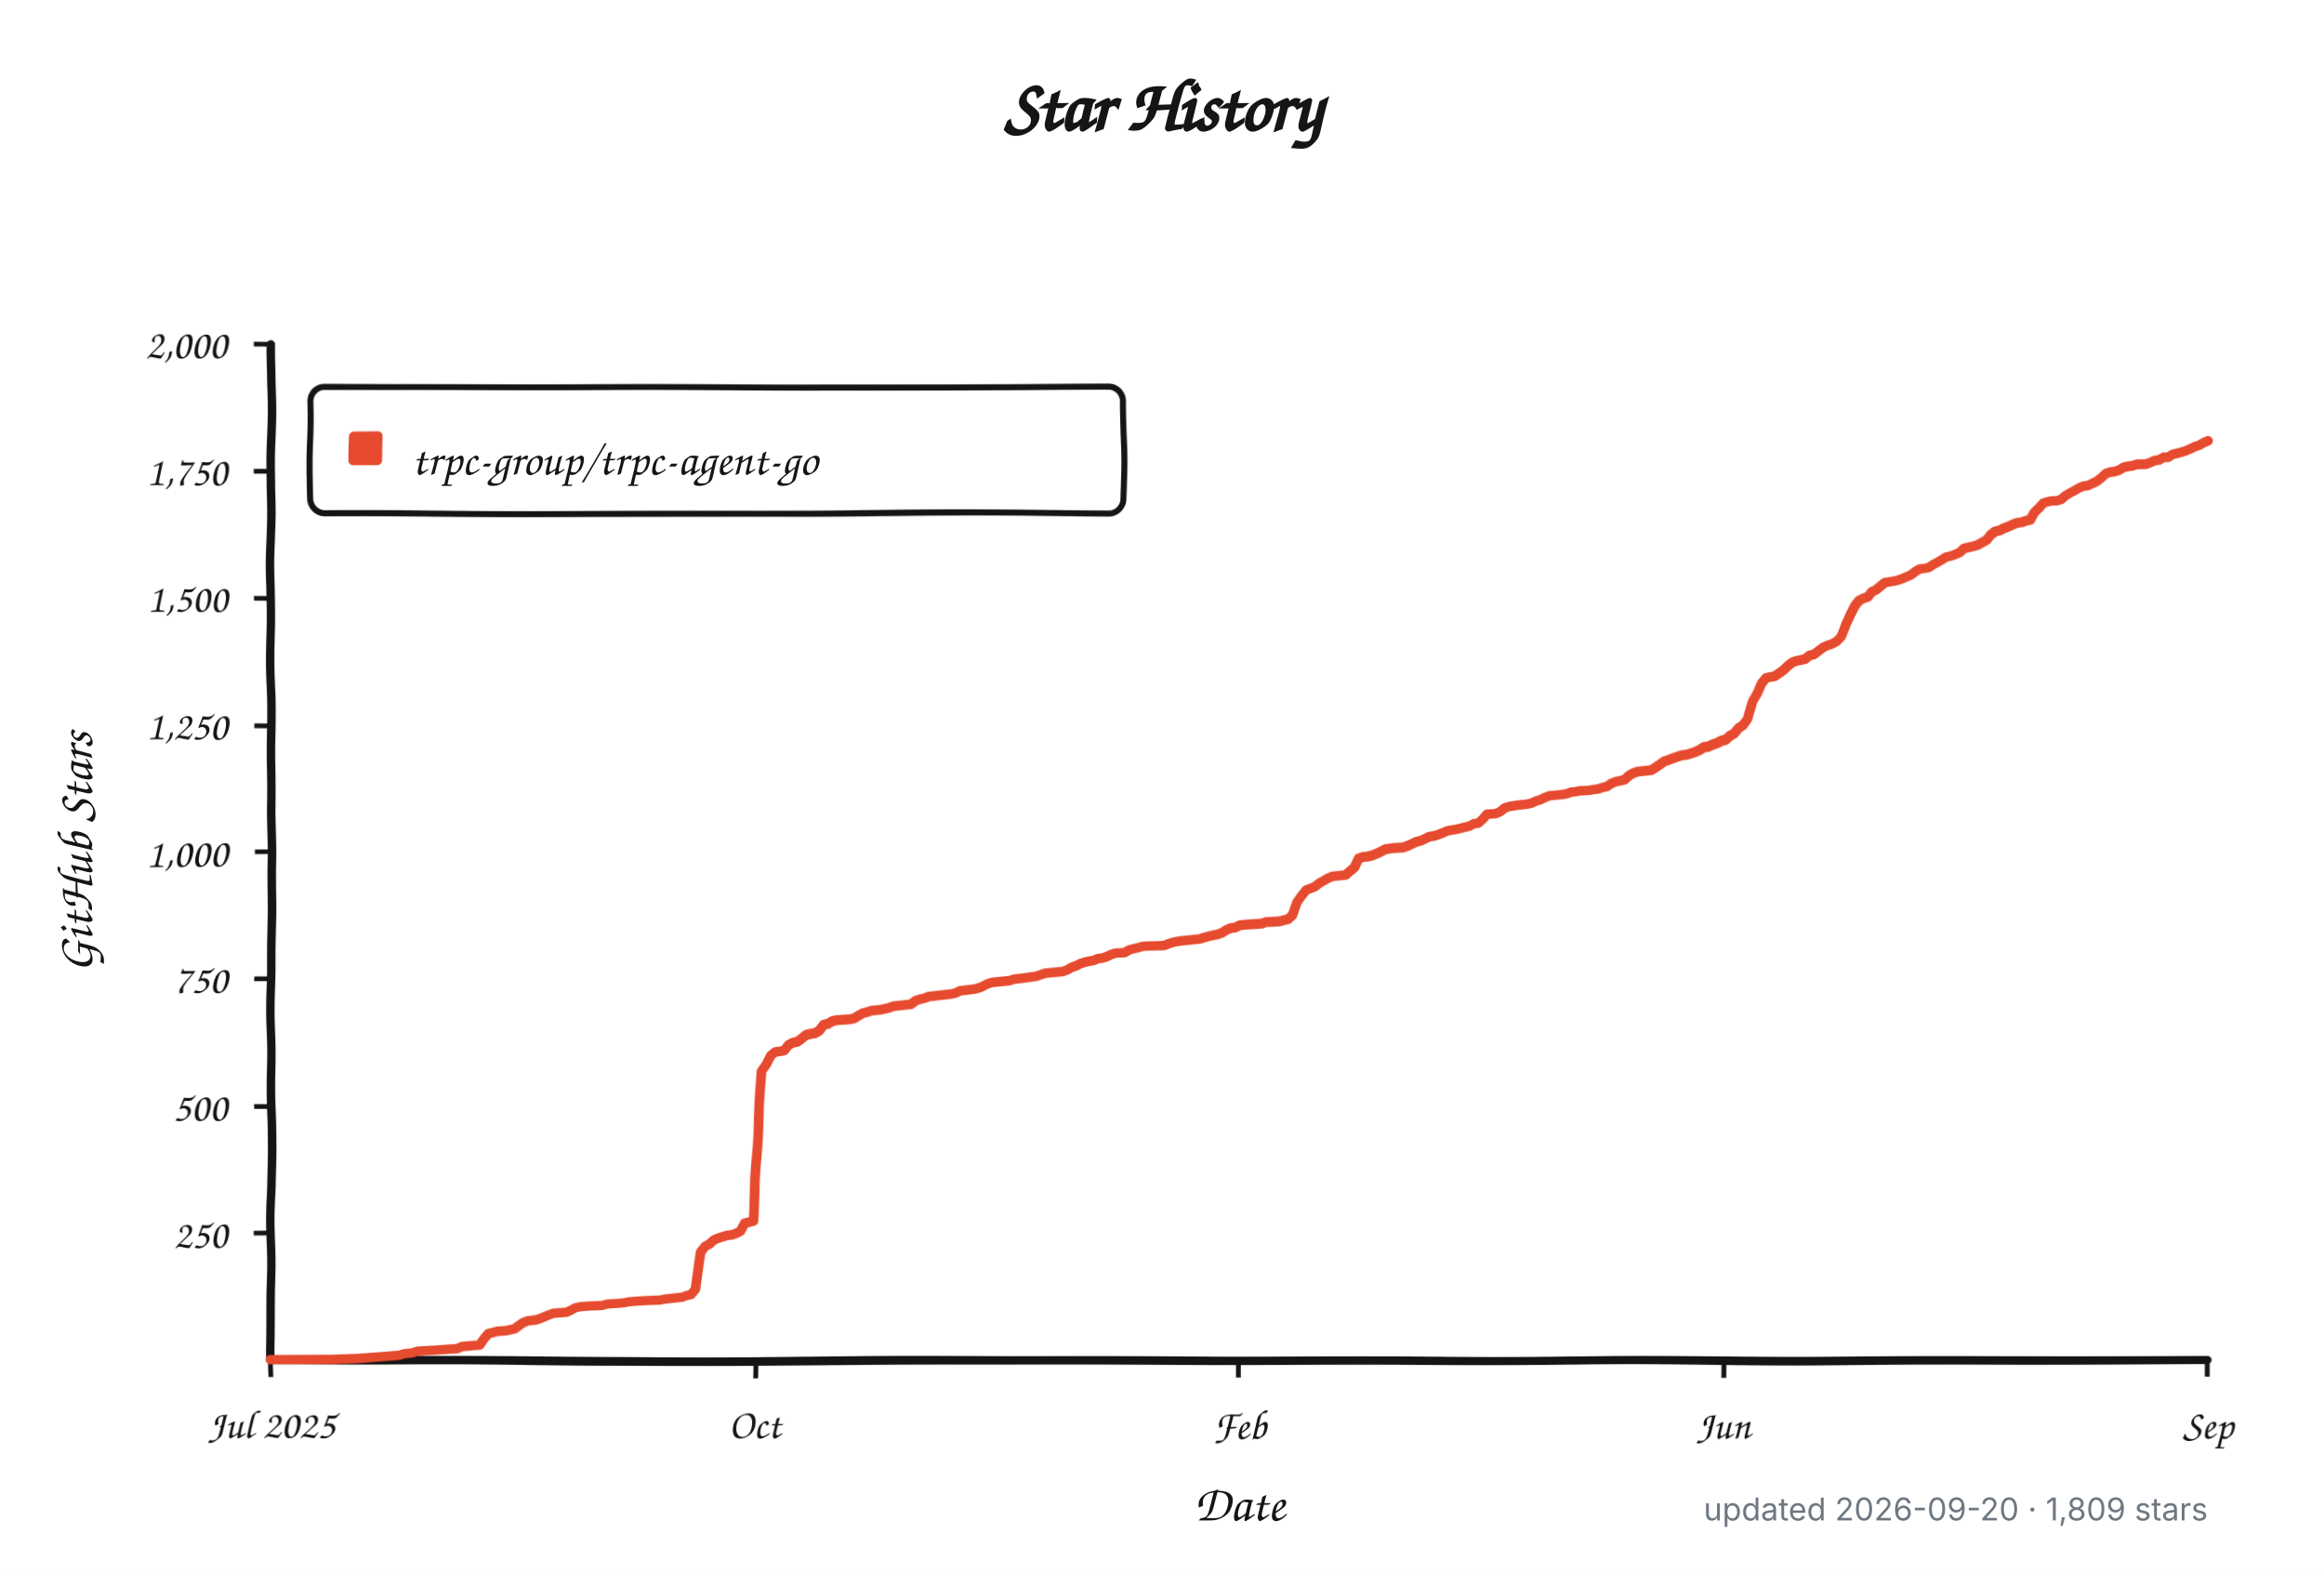
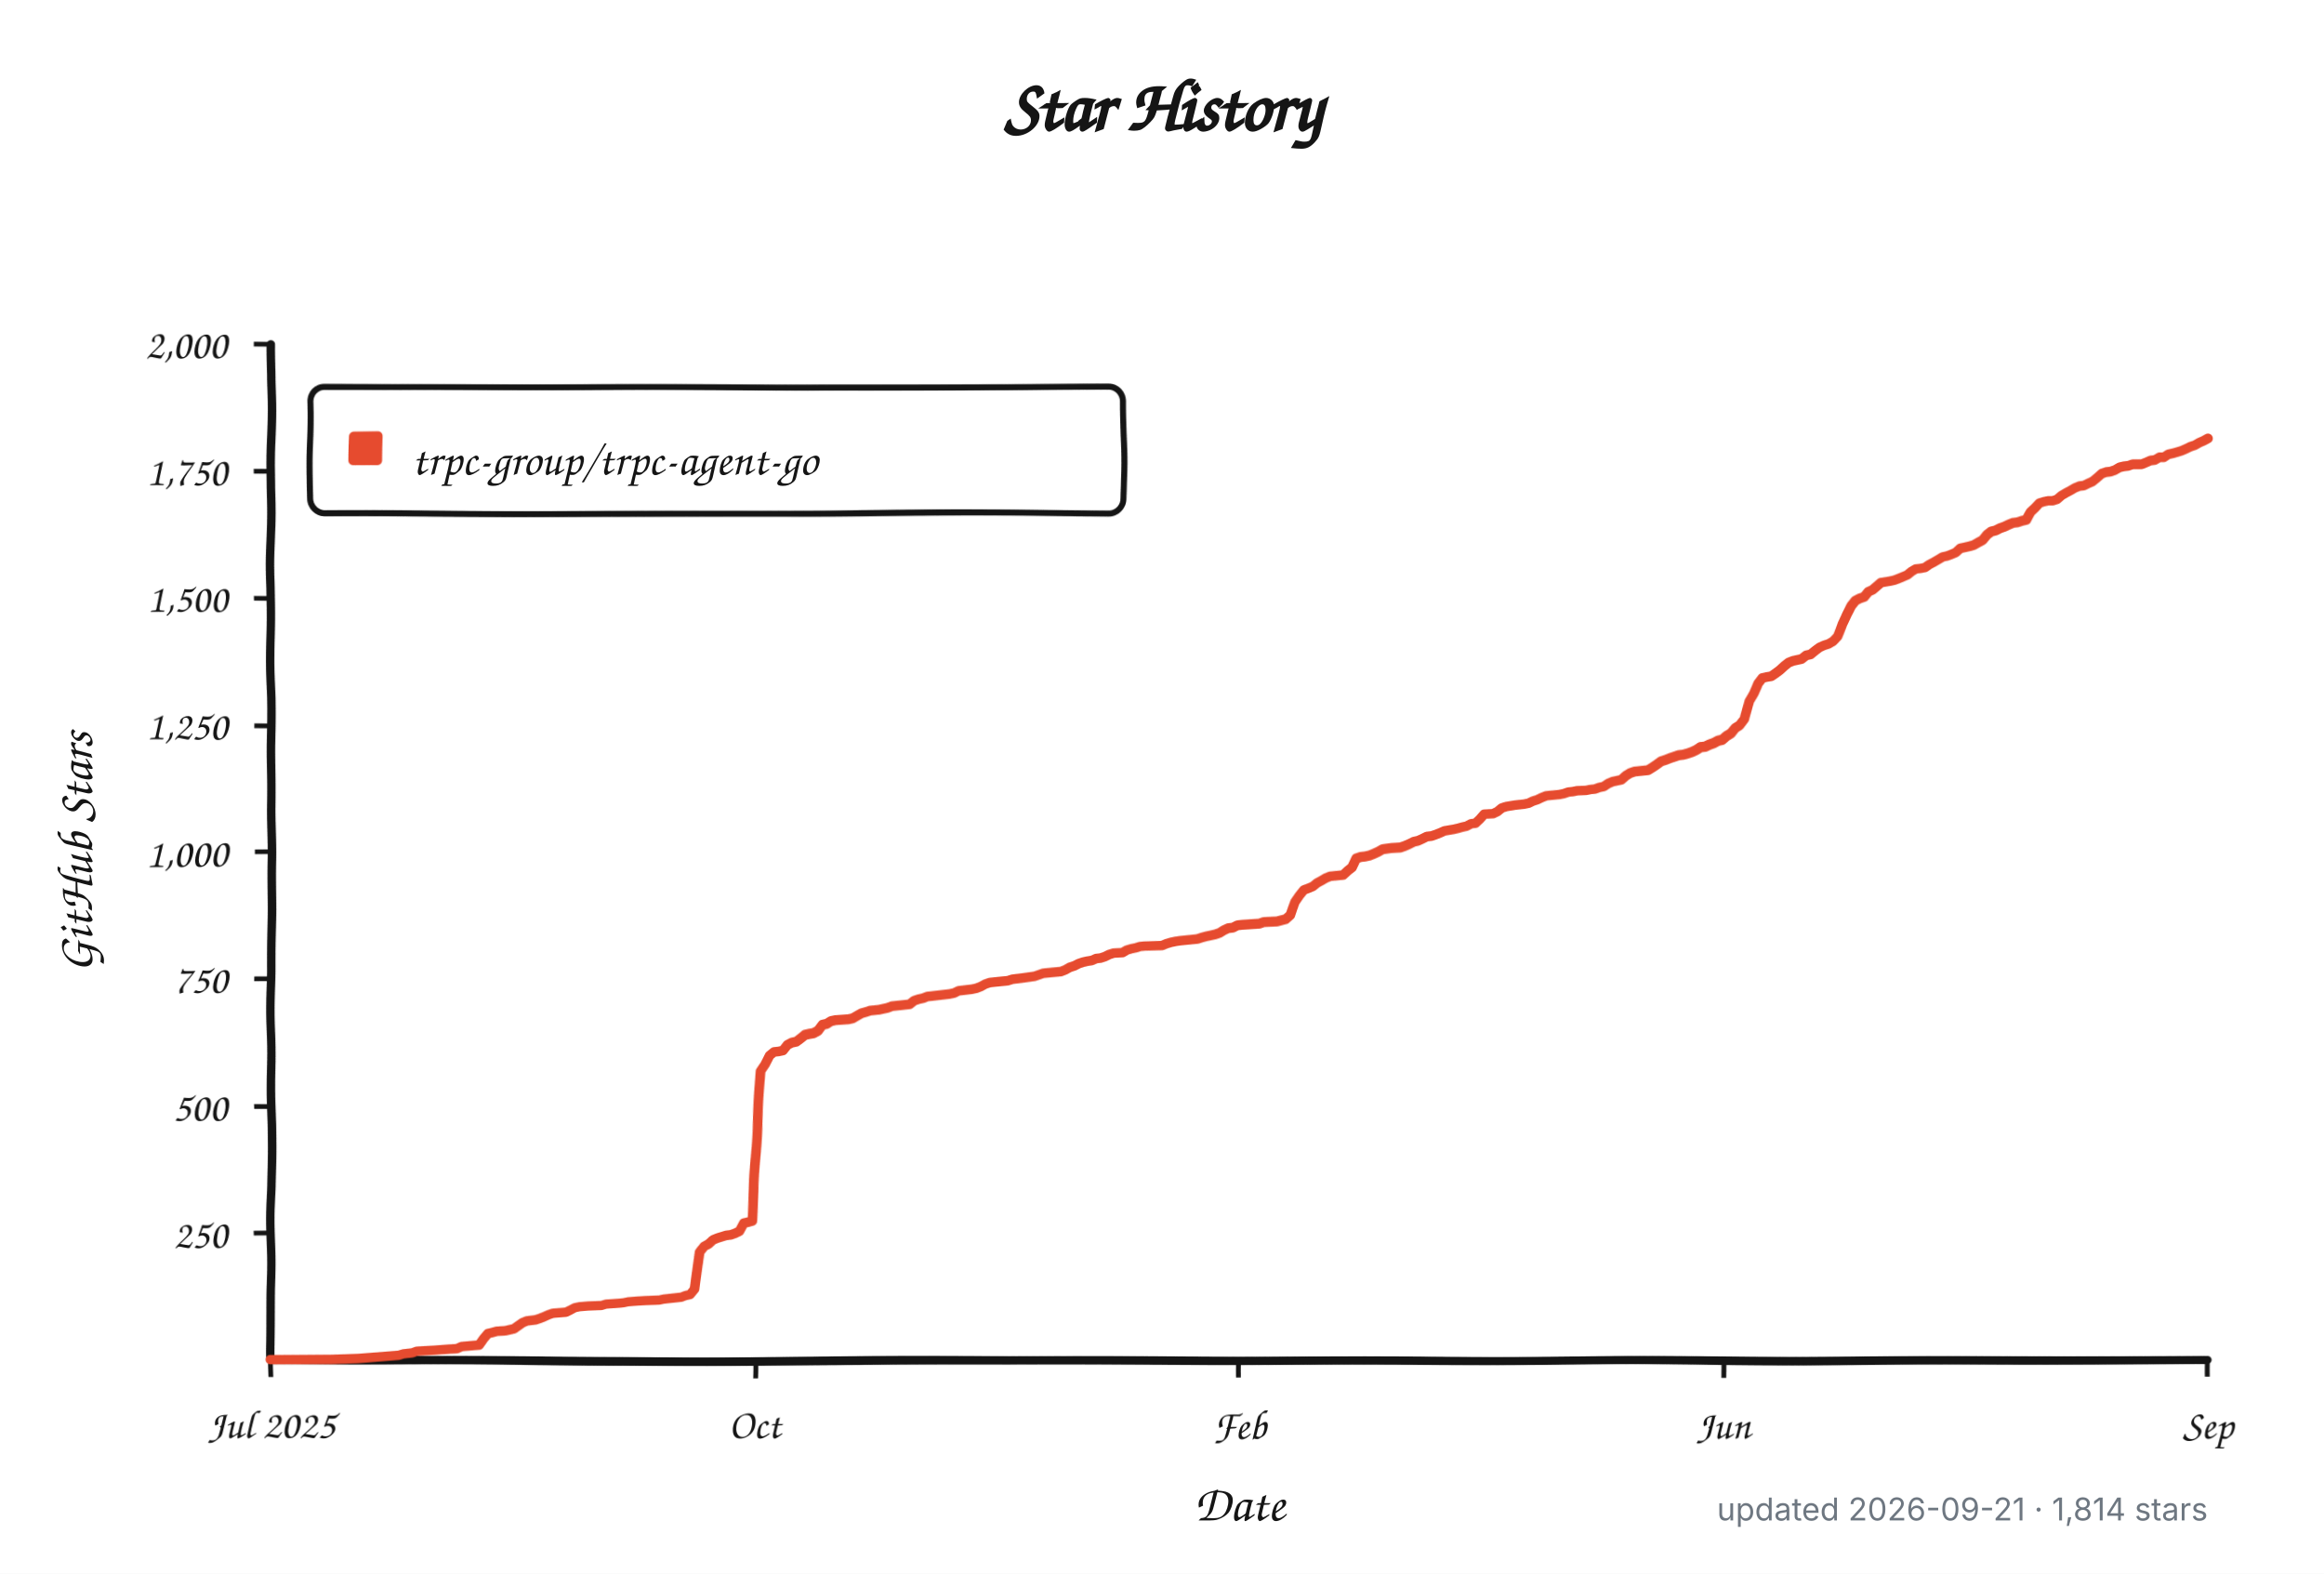
<svg xmlns="http://www.w3.org/2000/svg" width="960" height="650" viewBox="0 0 960 650" role="img" aria-labelledby="title description">
  <defs>
    <filter id="rough" x="-4%" y="-4%" width="108%" height="108%">
      <feTurbulence type="fractalNoise" baseFrequency="0.012 0.045" numOctaves="1" seed="17" result="noise" />
      <feDisplacementMap in="SourceGraphic" in2="noise" scale="1.8" xChannelSelector="R" yChannelSelector="G" />
    </filter>
  </defs>
  <style>
    .background { fill: #ffffff; }
    .axis, .tick, .legend-box { fill: none; stroke: #151515; }
    .axis { stroke-linecap: round; stroke-linejoin: round; stroke-width: 3.5; }
    .tick { stroke-width: 2; }
    .legend-box { fill: #ffffff; stroke-width: 2.5; }
    .series { fill: none; stroke: #e64b2f; stroke-linecap: round; stroke-linejoin: round; stroke-width: 4; }
    .swatch { fill: #e64b2f; }
    .title, .label, .axis-title, .legend {
      fill: #151515;
      font-family: "Comic Sans MS", "Bradley Hand", "Segoe Print", "Chalkboard SE", cursive;
    }
    .title { font-size: 30px; font-weight: 700; }
    .label { font-size: 17px; }
    .axis-title { font-size: 21px; font-weight: 600; }
    .legend { font-size: 19px; }
    .meta {
      fill: #6e7781;
      font: 13px -apple-system, BlinkMacSystemFont, "Segoe UI", sans-serif;
    }
    @media (prefers-color-scheme: dark) {
      .background { fill: #0d1117; }
      .axis, .tick, .legend-box { stroke: #f0f6fc; }
      .legend-box { fill: #161b22; }
      .title, .label, .axis-title, .legend { fill: #f0f6fc; }
      .series { stroke: #ff6b4a; }
      .swatch { fill: #ff6b4a; }
      .meta { fill: #8b949e; }
    }
  </style>
  <rect class="background" width="960" height="650" />
  <text class="title" x="480" y="54" text-anchor="middle">Star History</text>
  <g filter="url(#rough)">
    <path class="axis" d="M 112 142 V 562 H 912" />
    <path class="tick" d="M 105 509.5 H 112" />
    <text class="label" x="94" y="515.5" text-anchor="end">250</text>
    <path class="tick" d="M 105 457.0 H 112" />
    <text class="label" x="94" y="463.0" text-anchor="end">500</text>
    <path class="tick" d="M 105 404.5 H 112" />
    <text class="label" x="94" y="410.5" text-anchor="end">750</text>
    <path class="tick" d="M 105 352.0 H 112" />
    <text class="label" x="94" y="358.0" text-anchor="end">1,000</text>
    <path class="tick" d="M 105 299.5 H 112" />
    <text class="label" x="94" y="305.5" text-anchor="end">1,250</text>
    <path class="tick" d="M 105 247.0 H 112" />
    <text class="label" x="94" y="253.0" text-anchor="end">1,500</text>
    <path class="tick" d="M 105 194.5 H 112" />
    <text class="label" x="94" y="200.5" text-anchor="end">1,750</text>
    <path class="tick" d="M 105 142.0 H 112" />
    <text class="label" x="94" y="148.0" text-anchor="end">2,000</text>
    <path class="tick" d="M 112.0 562 V 569" />
    <text class="label" x="112.0" y="594" text-anchor="middle">Jul 2025</text>
    <path class="tick" d="M 312.0 562 V 569" />
    <text class="label" x="312.0" y="594" text-anchor="middle">Oct</text>
    <path class="tick" d="M 512.0 562 V 569" />
    <text class="label" x="512.0" y="594" text-anchor="middle">Feb</text>
    <path class="tick" d="M 712.0 562 V 569" />
    <text class="label" x="712.0" y="594" text-anchor="middle">Jun</text>
    <path class="tick" d="M 912.0 562 V 569" />
    <text class="label" x="912.0" y="594" text-anchor="middle">Sep</text>
    <rect class="legend-box" x="128" y="160" width="336" height="52" rx="6" />
    <rect class="swatch" x="144" y="178" width="14" height="14" rx="2" />
-     <path class="series" d="M 112.0 561.8 L 137.6 561.6 L 148.5 561.2 L 165.0 559.9 L 166.8 559.3 L 170.4 558.9 L 172.3 558.2 L 179.6 557.8 L 185.1 557.4 L 188.7 557.2 L 190.5 556.3 L 197.8 555.7 L 199.7 553.0 L 201.5 550.9 L 203.3 550.5 L 205.2 550.0 L 208.8 549.8 L 210.6 549.4 L 212.5 549.0 L 214.3 547.7 L 216.1 546.5 L 217.9 545.8 L 219.8 545.6 L 221.6 545.4 L 223.4 544.8 L 225.2 544.1 L 227.1 543.3 L 228.9 542.7 L 234.4 542.3 L 236.2 541.4 L 238.0 540.4 L 239.9 540.0 L 243.5 539.7 L 249.0 539.5 L 250.8 538.9 L 256.3 538.5 L 258.1 538.3 L 259.9 537.9 L 263.6 537.6 L 267.3 537.4 L 272.7 537.2 L 274.6 536.8 L 276.4 536.6 L 280.0 536.2 L 281.9 536.0 L 283.7 535.3 L 285.5 534.9 L 287.3 532.6 L 289.2 516.9 L 291.0 514.5 L 292.8 513.5 L 294.6 511.8 L 296.5 511.0 L 300.1 509.9 L 302.0 509.7 L 303.8 509.1 L 305.6 508.2 L 307.4 504.9 L 309.3 504.5 L 311.1 504.0 L 312.9 470.2 L 314.7 442.3 L 316.6 439.4 L 318.4 435.6 L 320.2 434.1 L 322.0 433.9 L 323.9 433.5 L 325.7 431.2 L 327.5 430.3 L 329.4 429.9 L 331.2 428.6 L 333.0 427.2 L 334.8 426.8 L 336.7 426.5 L 338.5 425.5 L 340.3 423.2 L 342.1 422.8 L 344.0 421.7 L 345.8 421.3 L 351.3 420.9 L 353.1 420.5 L 354.9 419.4 L 356.7 418.4 L 358.6 417.9 L 360.4 417.3 L 364.1 416.9 L 365.9 416.5 L 367.7 416.1 L 369.5 415.4 L 371.4 415.2 L 373.2 415.0 L 375.0 414.8 L 376.8 414.6 L 378.7 413.1 L 380.5 412.5 L 382.3 412.1 L 384.1 411.4 L 387.8 411.0 L 389.6 410.8 L 391.5 410.6 L 393.3 410.4 L 395.1 410.0 L 396.9 409.1 L 398.8 408.9 L 400.6 408.7 L 402.4 408.5 L 404.2 408.1 L 406.1 407.4 L 407.9 406.4 L 409.7 405.8 L 411.5 405.6 L 417.0 405.1 L 418.8 404.5 L 420.7 404.3 L 422.5 404.1 L 428.0 403.4 L 429.8 402.8 L 431.6 402.2 L 438.9 401.6 L 440.8 400.9 L 442.6 399.9 L 444.4 399.3 L 446.2 398.4 L 448.1 397.8 L 449.9 397.4 L 451.7 397.1 L 453.6 396.3 L 455.4 396.1 L 457.2 395.5 L 459.0 394.6 L 460.9 394.0 L 464.5 393.8 L 466.3 392.7 L 468.2 392.1 L 470.0 391.7 L 471.8 391.1 L 473.6 390.9 L 480.9 390.6 L 482.8 389.8 L 484.6 389.2 L 486.4 388.8 L 488.3 388.5 L 493.7 387.9 L 495.6 387.7 L 497.4 387.1 L 499.2 386.6 L 501.0 386.2 L 502.9 385.8 L 504.7 385.2 L 506.5 384.1 L 508.3 383.3 L 510.2 383.1 L 512.0 382.2 L 513.8 382.0 L 517.5 381.8 L 521.1 381.6 L 523.0 381.0 L 528.4 380.8 L 532.1 379.9 L 533.9 378.3 L 535.7 373.0 L 537.6 370.3 L 539.4 368.0 L 541.2 367.3 L 543.1 366.5 L 544.9 365.0 L 546.7 364.0 L 548.5 362.9 L 550.4 362.1 L 552.2 361.9 L 555.8 361.5 L 557.7 359.8 L 559.5 358.3 L 561.3 354.7 L 563.1 354.1 L 565.0 353.9 L 566.8 353.5 L 568.6 352.8 L 570.4 352.0 L 572.3 351.0 L 575.9 350.5 L 579.6 350.3 L 581.4 349.7 L 583.2 348.9 L 585.1 348.0 L 586.9 347.6 L 588.7 346.8 L 590.5 345.9 L 592.4 345.7 L 594.2 345.1 L 596.0 344.4 L 597.8 343.6 L 601.5 343.0 L 603.3 342.6 L 605.2 342.1 L 607.0 341.7 L 608.8 340.7 L 610.6 340.5 L 612.5 338.8 L 614.3 336.7 L 617.9 336.5 L 619.8 335.6 L 621.6 334.1 L 623.4 333.5 L 627.1 332.9 L 628.9 332.7 L 630.7 332.5 L 632.5 332.1 L 634.4 331.2 L 636.2 330.6 L 638.0 329.7 L 639.9 328.9 L 641.7 328.7 L 645.3 328.3 L 647.2 327.9 L 649.0 327.2 L 650.8 327.0 L 652.6 326.6 L 656.3 326.4 L 658.1 326.0 L 659.9 325.8 L 661.8 325.1 L 663.6 324.7 L 665.4 323.4 L 667.3 322.6 L 670.9 321.8 L 672.7 320.1 L 674.6 319.0 L 676.4 318.4 L 680.0 318.0 L 681.9 317.8 L 683.7 316.7 L 685.5 315.5 L 687.3 314.2 L 689.2 313.6 L 691.0 312.9 L 692.8 312.3 L 694.6 311.7 L 696.5 311.5 L 698.3 311.0 L 700.1 310.4 L 702.0 309.6 L 703.8 308.5 L 705.6 308.3 L 707.4 307.5 L 709.3 306.9 L 711.1 306.0 L 712.9 305.6 L 714.7 304.1 L 716.6 303.1 L 718.4 301.0 L 720.2 299.9 L 722.0 297.4 L 723.9 289.8 L 725.7 286.5 L 727.5 282.3 L 729.4 280.0 L 731.2 279.6 L 733.0 279.3 L 734.8 278.1 L 736.7 276.8 L 738.5 275.1 L 740.3 273.7 L 742.1 273.0 L 744.0 272.6 L 745.8 272.2 L 747.6 270.7 L 749.4 270.3 L 751.3 268.8 L 753.1 267.4 L 754.9 266.5 L 756.7 265.9 L 758.6 264.8 L 760.4 262.8 L 762.2 257.7 L 764.1 253.7 L 765.9 250.4 L 767.7 248.3 L 769.5 247.4 L 771.4 246.8 L 773.2 244.7 L 775.0 243.9 L 776.8 242.4 L 778.7 240.9 L 782.3 240.3 L 784.1 239.9 L 786.0 239.2 L 787.8 238.4 L 789.6 237.6 L 791.5 236.1 L 793.3 235.0 L 795.1 234.8 L 796.9 234.4 L 798.8 233.1 L 800.6 232.1 L 802.4 231.0 L 804.2 229.8 L 806.1 229.4 L 807.9 228.7 L 809.7 227.9 L 811.5 226.2 L 813.4 225.8 L 815.2 225.4 L 817.0 224.9 L 818.8 223.9 L 820.7 222.9 L 822.5 220.8 L 824.3 219.5 L 826.2 219.1 L 828.0 218.2 L 829.8 217.6 L 831.6 216.8 L 833.5 216.1 L 835.3 215.9 L 837.1 215.3 L 838.9 214.9 L 840.8 211.7 L 842.6 210.0 L 844.4 207.9 L 846.2 207.3 L 848.1 206.9 L 849.9 206.9 L 851.7 206.3 L 853.6 204.6 L 855.4 203.5 L 857.2 202.5 L 859.0 201.4 L 860.9 200.6 L 862.7 200.4 L 864.5 199.5 L 866.3 198.7 L 868.2 197.2 L 870.0 195.5 L 871.8 194.9 L 873.6 194.7 L 875.5 194.1 L 877.3 193.0 L 879.1 192.6 L 880.9 192.4 L 882.8 191.8 L 884.6 191.8 L 886.4 191.8 L 888.3 191.1 L 890.1 190.3 L 891.9 190.1 L 893.7 189.0 L 895.6 189.0 L 897.4 187.8 L 899.2 187.4 L 901.0 186.9 L 902.9 186.3 L 904.7 185.5 L 906.5 184.6 L 908.3 184.0 L 910.2 182.9 L 912.0 182.1" />
+     <path class="series" d="M 112.0 561.8 L 137.5 561.6 L 148.4 561.2 L 164.8 559.9 L 166.7 559.3 L 170.3 558.9 L 172.1 558.2 L 179.4 557.8 L 184.9 557.4 L 188.5 557.2 L 190.4 556.3 L 197.6 555.7 L 199.5 553.0 L 201.3 550.9 L 203.1 550.5 L 204.9 550.0 L 208.6 549.8 L 210.4 549.4 L 212.2 549.0 L 214.1 547.7 L 215.9 546.5 L 217.7 545.8 L 219.5 545.6 L 221.3 545.4 L 223.2 544.8 L 225.0 544.1 L 226.8 543.3 L 228.6 542.7 L 234.1 542.3 L 235.9 541.4 L 237.7 540.4 L 239.6 540.0 L 243.2 539.7 L 248.7 539.5 L 250.5 538.9 L 256.0 538.5 L 257.8 538.3 L 259.6 537.9 L 263.3 537.6 L 266.9 537.4 L 272.4 537.2 L 274.2 536.8 L 276.0 536.6 L 279.7 536.2 L 281.5 536.0 L 283.3 535.3 L 285.1 534.9 L 286.9 532.6 L 288.8 516.9 L 290.6 514.5 L 292.4 513.5 L 294.2 511.8 L 296.1 511.0 L 299.7 509.9 L 301.5 509.7 L 303.3 509.1 L 305.2 508.2 L 307.0 504.9 L 308.8 504.5 L 310.6 504.0 L 312.5 470.2 L 314.3 442.3 L 316.1 439.4 L 317.9 435.6 L 319.7 434.1 L 321.6 433.9 L 323.4 433.5 L 325.2 431.2 L 327.0 430.3 L 328.9 429.9 L 330.7 428.6 L 332.5 427.2 L 334.3 426.8 L 336.1 426.5 L 338.0 425.5 L 339.8 423.2 L 341.6 422.8 L 343.4 421.7 L 345.3 421.3 L 350.7 420.9 L 352.5 420.5 L 354.4 419.4 L 356.2 418.4 L 358.0 417.9 L 359.8 417.3 L 363.5 416.9 L 365.3 416.5 L 367.1 416.1 L 368.9 415.4 L 370.8 415.2 L 372.6 415.0 L 374.4 414.8 L 376.2 414.6 L 378.1 413.1 L 379.9 412.5 L 381.7 412.1 L 383.5 411.4 L 387.2 411.0 L 389.0 410.8 L 390.8 410.6 L 392.6 410.4 L 394.5 410.0 L 396.3 409.1 L 398.1 408.9 L 399.9 408.7 L 401.7 408.5 L 403.6 408.1 L 405.4 407.4 L 407.2 406.4 L 409.0 405.8 L 410.9 405.6 L 416.3 405.1 L 418.2 404.5 L 420.0 404.3 L 421.8 404.1 L 427.3 403.4 L 429.1 402.8 L 430.9 402.2 L 438.2 401.6 L 440.0 400.9 L 441.8 399.9 L 443.7 399.3 L 445.5 398.4 L 447.3 397.8 L 449.1 397.4 L 451.0 397.1 L 452.8 396.3 L 454.6 396.1 L 456.4 395.5 L 458.2 394.6 L 460.1 394.0 L 463.7 393.8 L 465.5 392.7 L 467.4 392.1 L 469.2 391.7 L 471.0 391.1 L 472.8 390.9 L 480.1 390.6 L 481.9 389.8 L 483.8 389.2 L 485.6 388.8 L 487.4 388.5 L 492.9 387.9 L 494.7 387.7 L 496.5 387.1 L 498.3 386.6 L 500.2 386.2 L 502.0 385.8 L 503.8 385.2 L 505.6 384.1 L 507.4 383.3 L 509.3 383.1 L 511.1 382.2 L 512.9 382.0 L 516.6 381.8 L 520.2 381.6 L 522.0 381.0 L 527.5 380.8 L 531.1 379.9 L 533.0 378.3 L 534.8 373.0 L 536.6 370.3 L 538.4 368.0 L 540.2 367.3 L 542.1 366.5 L 543.9 365.0 L 545.7 364.0 L 547.5 362.9 L 549.4 362.1 L 551.2 361.9 L 554.8 361.5 L 556.6 359.8 L 558.5 358.3 L 560.3 354.7 L 562.1 354.1 L 563.9 353.9 L 565.8 353.5 L 567.6 352.8 L 569.4 352.0 L 571.2 351.0 L 574.9 350.5 L 578.5 350.3 L 580.3 349.7 L 582.2 348.9 L 584.0 348.0 L 585.8 347.6 L 587.6 346.8 L 589.4 345.9 L 591.3 345.7 L 593.1 345.1 L 594.9 344.4 L 596.7 343.6 L 600.4 343.0 L 602.2 342.6 L 604.0 342.1 L 605.8 341.7 L 607.7 340.7 L 609.5 340.5 L 611.3 338.8 L 613.1 336.7 L 616.8 336.5 L 618.6 335.6 L 620.4 334.1 L 622.3 333.5 L 625.9 332.9 L 627.7 332.7 L 629.5 332.5 L 631.4 332.1 L 633.2 331.2 L 635.0 330.6 L 636.8 329.7 L 638.7 328.9 L 640.5 328.7 L 644.1 328.3 L 645.9 327.9 L 647.8 327.2 L 649.6 327.0 L 651.4 326.6 L 655.1 326.4 L 656.9 326.0 L 658.7 325.8 L 660.5 325.1 L 662.3 324.7 L 664.2 323.4 L 666.0 322.6 L 669.6 321.8 L 671.5 320.1 L 673.3 319.0 L 675.1 318.4 L 678.7 318.0 L 680.6 317.8 L 682.4 316.7 L 684.2 315.5 L 686.0 314.2 L 687.9 313.6 L 689.7 312.9 L 691.5 312.3 L 693.3 311.7 L 695.1 311.5 L 697.0 311.0 L 698.8 310.4 L 700.6 309.6 L 702.4 308.5 L 704.3 308.3 L 706.1 307.5 L 707.9 306.9 L 709.7 306.0 L 711.5 305.6 L 713.4 304.1 L 715.2 303.1 L 717.0 301.0 L 718.8 299.9 L 720.7 297.4 L 722.5 289.8 L 724.3 286.5 L 726.1 282.3 L 727.9 280.0 L 729.8 279.6 L 731.6 279.3 L 733.4 278.1 L 735.2 276.8 L 737.1 275.1 L 738.9 273.7 L 740.7 273.0 L 742.5 272.6 L 744.3 272.2 L 746.2 270.7 L 748.0 270.3 L 749.8 268.8 L 751.6 267.4 L 753.5 266.5 L 755.3 265.9 L 757.1 264.8 L 758.9 262.8 L 760.7 257.7 L 762.6 253.7 L 764.4 250.4 L 766.2 248.3 L 768.0 247.4 L 769.9 246.8 L 771.7 244.7 L 773.5 243.9 L 775.3 242.4 L 777.1 240.9 L 780.8 240.3 L 782.6 239.9 L 784.4 239.2 L 786.3 238.4 L 788.1 237.6 L 789.9 236.1 L 791.7 235.0 L 793.5 234.8 L 795.4 234.4 L 797.2 233.1 L 799.0 232.1 L 800.8 231.0 L 802.7 229.8 L 804.5 229.4 L 806.3 228.7 L 808.1 227.9 L 809.9 226.2 L 811.8 225.8 L 813.6 225.4 L 815.4 224.9 L 817.2 223.9 L 819.1 222.9 L 820.9 220.8 L 822.7 219.5 L 824.5 219.1 L 826.4 218.2 L 828.2 217.6 L 830.0 216.8 L 831.8 216.1 L 833.6 215.9 L 835.5 215.3 L 837.3 214.9 L 839.1 211.7 L 840.9 210.0 L 842.8 207.9 L 844.6 207.3 L 846.4 206.9 L 848.2 206.9 L 850.0 206.3 L 851.9 204.6 L 853.7 203.5 L 855.5 202.5 L 857.3 201.4 L 859.2 200.6 L 861.0 200.4 L 862.8 199.5 L 864.6 198.7 L 866.4 197.2 L 868.3 195.5 L 870.1 194.9 L 871.9 194.7 L 873.7 194.1 L 875.6 193.0 L 877.4 192.6 L 879.2 192.4 L 881.0 191.8 L 882.8 191.8 L 884.7 191.8 L 886.5 191.1 L 888.3 190.3 L 890.1 190.1 L 892.0 189.0 L 893.8 189.0 L 895.6 187.8 L 897.4 187.4 L 899.2 186.9 L 901.1 186.3 L 902.9 185.5 L 904.7 184.6 L 906.5 184.0 L 908.4 182.9 L 910.2 182.1 L 912.0 181.1" />
  </g>
  <text class="legend" x="170" y="196">trpc-group/trpc-agent-go</text>
  <text class="axis-title" x="512" y="628" text-anchor="middle">Date</text>
  <text class="axis-title" x="-352" y="38" text-anchor="middle" transform="rotate(-90)">GitHub Stars</text>
-   <text class="meta" x="912" y="628" text-anchor="end">updated 2026-09-20 · 1,809 stars</text>
+   <text class="meta" x="912" y="628" text-anchor="end">updated 2026-09-21 · 1,814 stars</text>
</svg>
